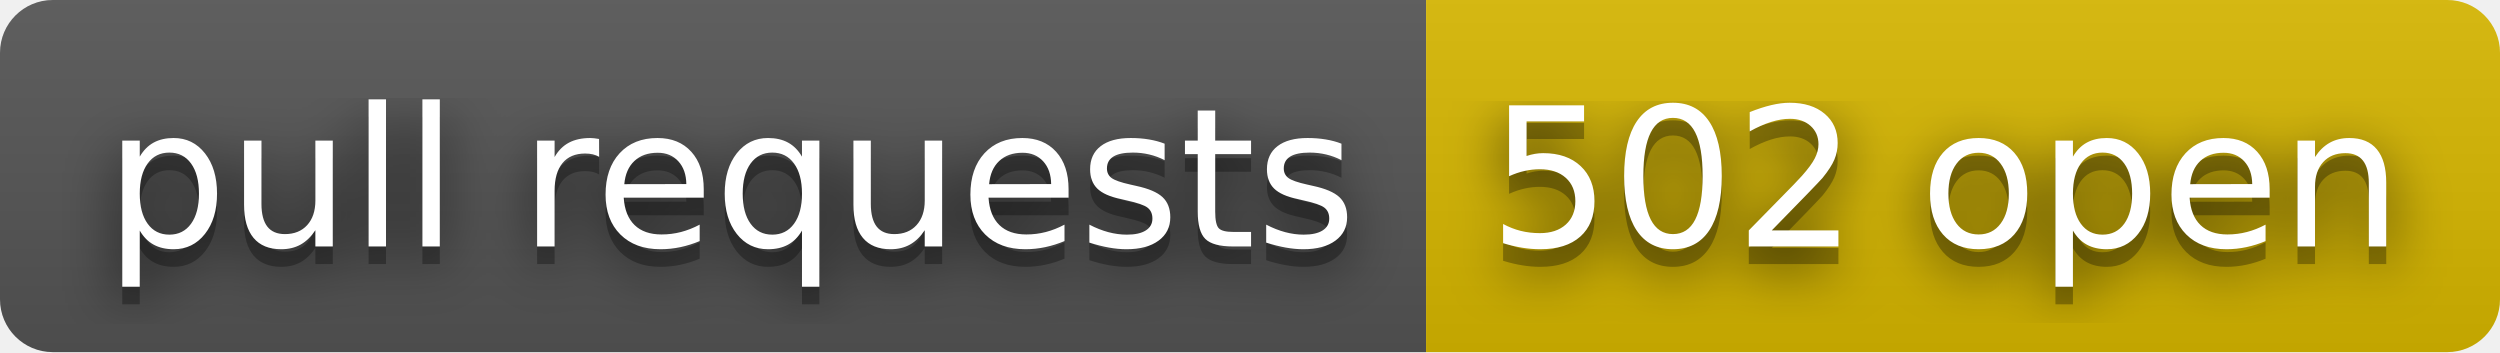
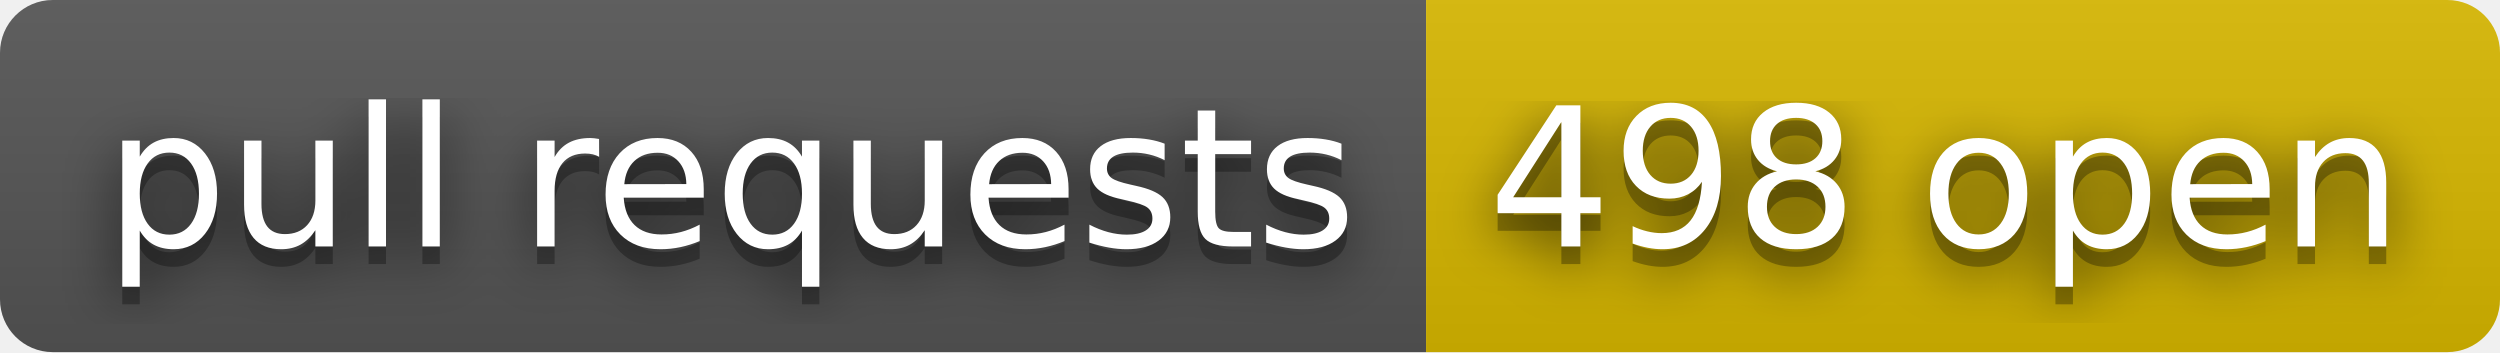
- <svg xmlns="http://www.w3.org/2000/svg" width="142" height="20" role="img" aria-label="pull requests: 502 open">
+ <svg xmlns="http://www.w3.org/2000/svg" width="142" height="20" role="img" aria-label="pull requests: 498 open">
  <filter id="blur">
    <feGaussianBlur stdDeviation="16" />
  </filter>
  <linearGradient id="s" x2="0" y2="100%">
    <stop offset="0" stop-color="#bbb" stop-opacity=".1" />
    <stop offset="1" stop-opacity=".1" />
  </linearGradient>
  <clipPath id="r">
    <rect width="142" height="20" rx="3" />
  </clipPath>
  <g clip-path="url(#r)">
    <rect width="81" height="20" fill="#555" />
    <rect x="81" width="61" height="20" fill="#d8b800" />
    <rect width="142" height="20" fill="url(#s)" />
  </g>
  <g fill="#fff" text-anchor="middle" font-family="Verdana,Geneva,DejaVu Sans,sans-serif" text-rendering="geometricPrecision" font-size="110">
    <g transform="scale(.1)">
      <g aria-hidden="true" fill="#010101">
        <text x="415" y="150" fill-opacity=".8" filter="url(#blur)" textLength="710">pull requests</text>
        <text x="415" y="150" fill-opacity=".3" textLength="710">pull requests</text>
      </g>
      <text x="415" y="140" textLength="710">pull requests</text>
    </g>
    <g transform="scale(.1)">
      <g aria-hidden="true" fill="#010101">
-         <text x="1105" y="150" fill-opacity=".8" filter="url(#blur)" textLength="510">502 open</text>
-         <text x="1105" y="150" fill-opacity=".3" textLength="510">502 open</text>
+         <text x="1105" y="150" fill-opacity=".8" filter="url(#blur)" textLength="510">498 open</text>
+         <text x="1105" y="150" fill-opacity=".3" textLength="510">498 open</text>
      </g>
-       <text x="1105" y="140" textLength="510">502 open</text>
+       <text x="1105" y="140" textLength="510">498 open</text>
    </g>
  </g>
</svg>
